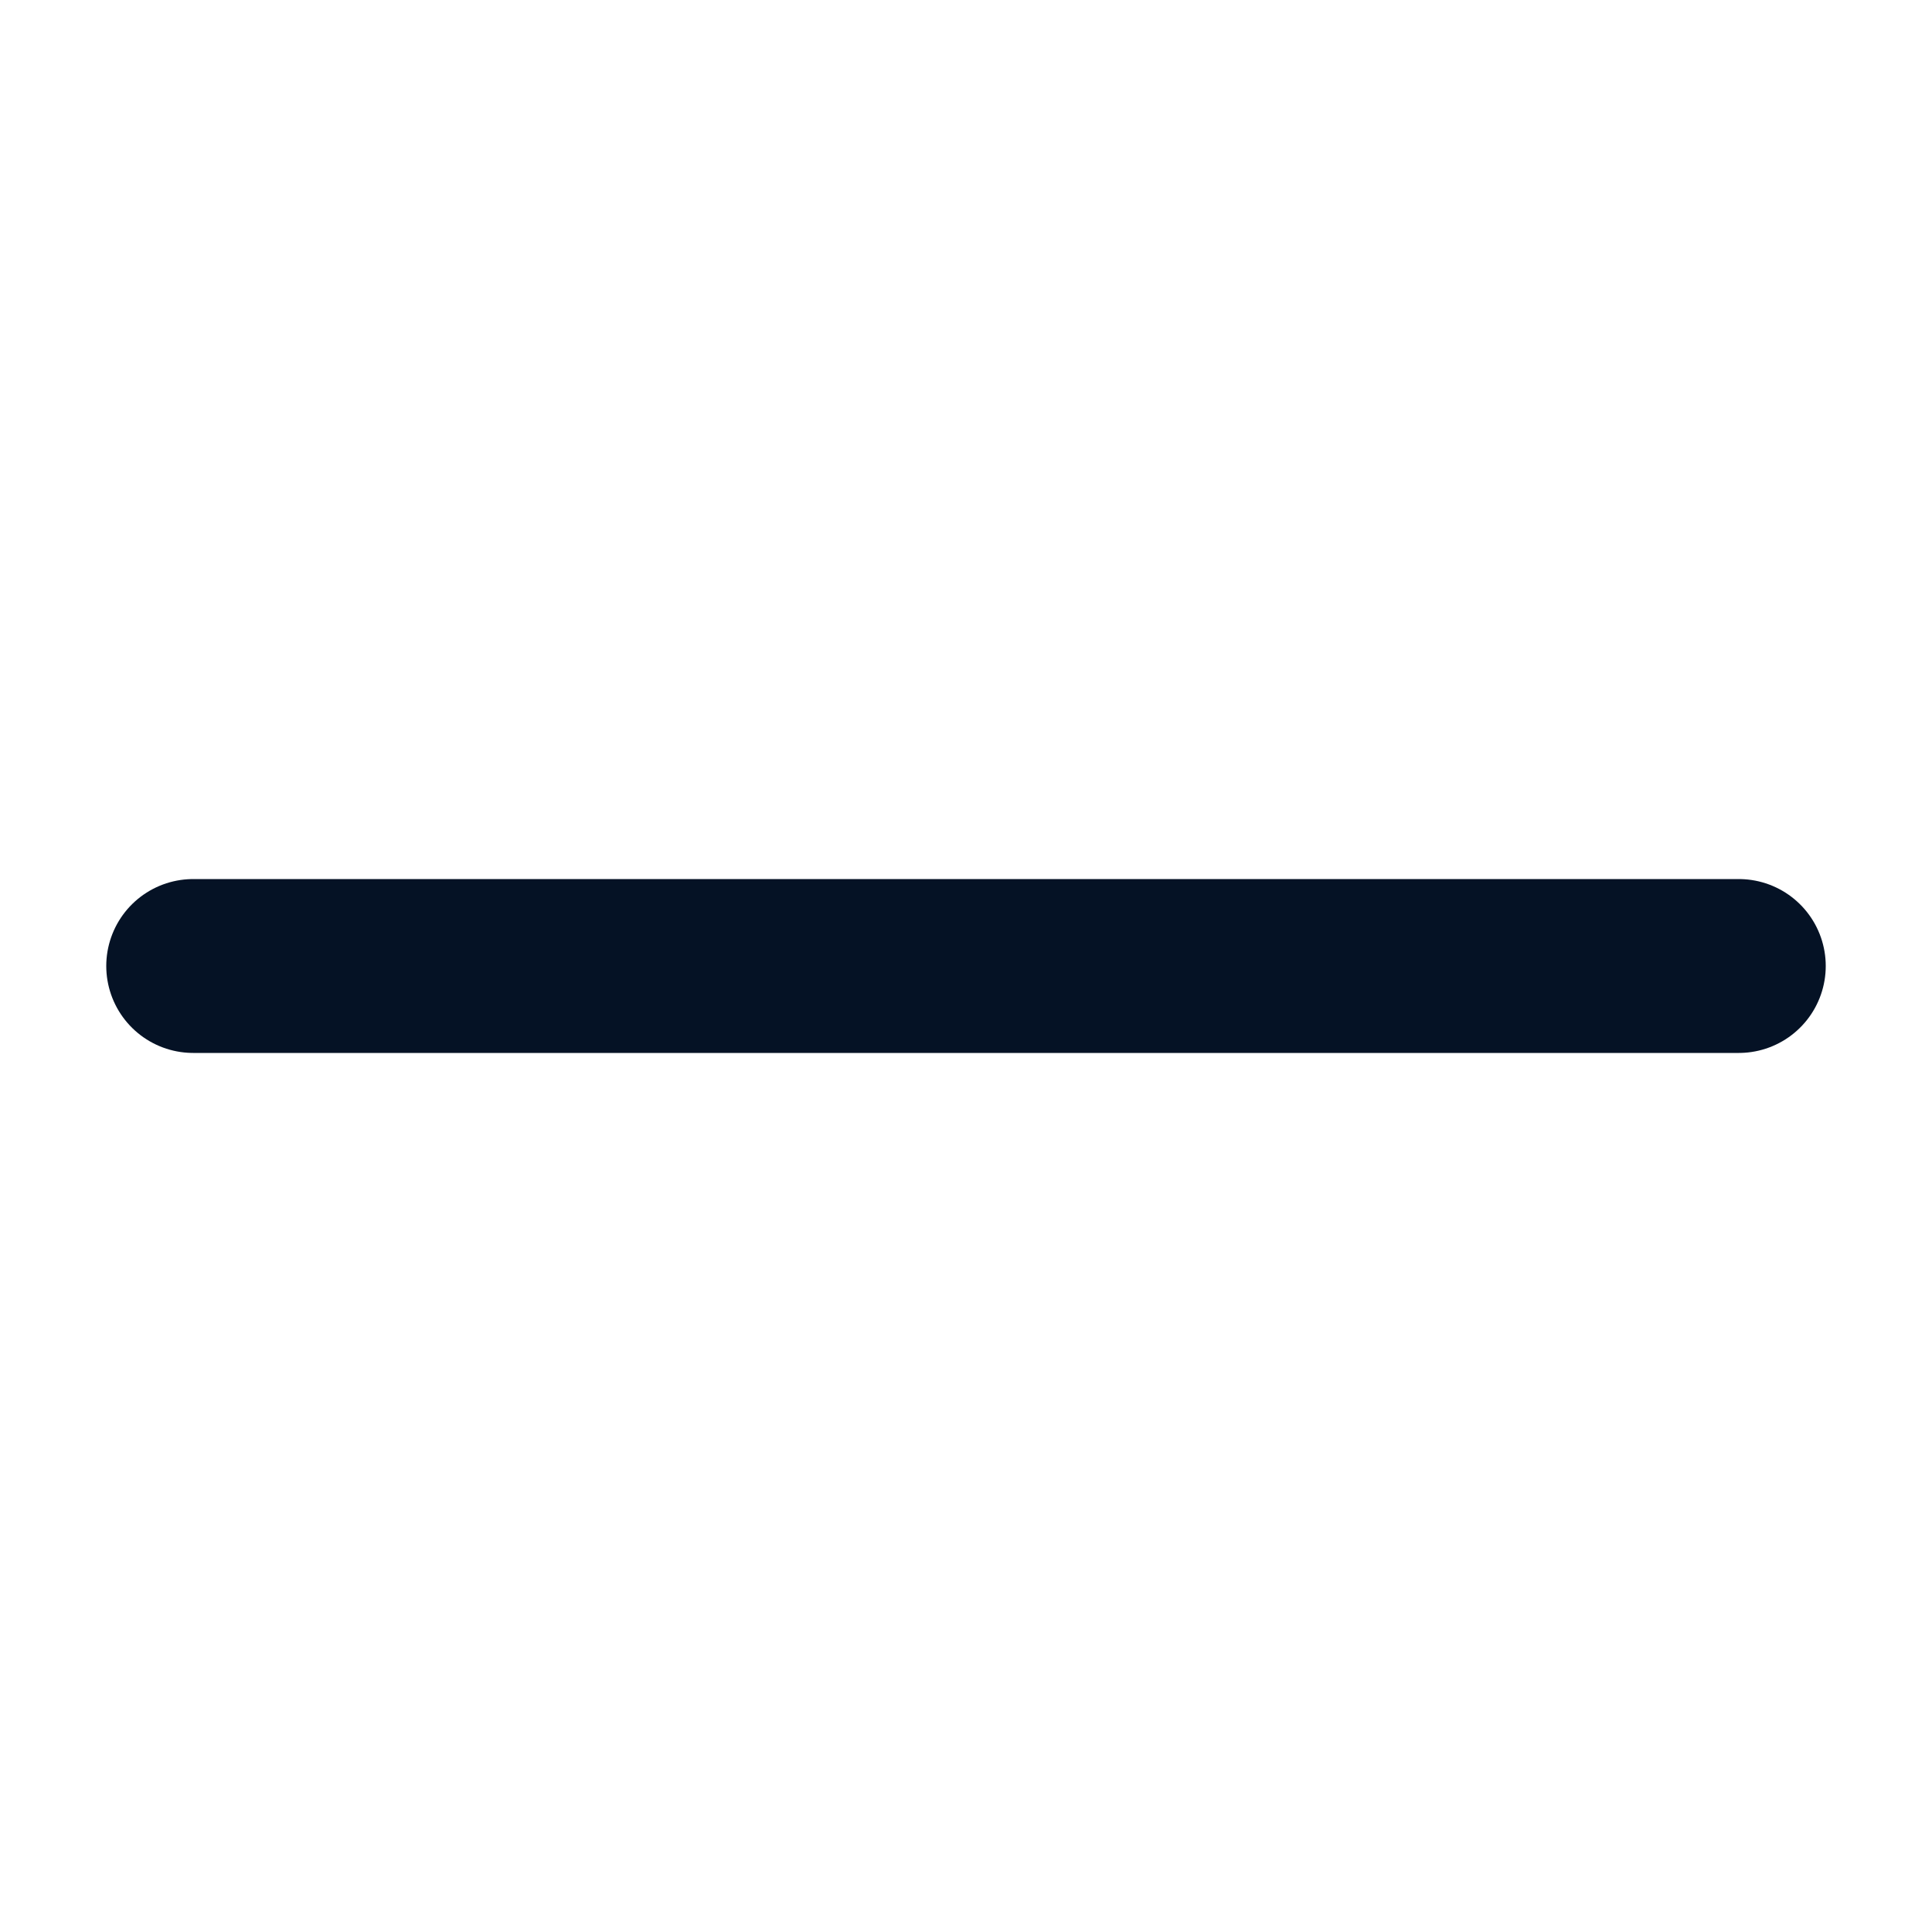
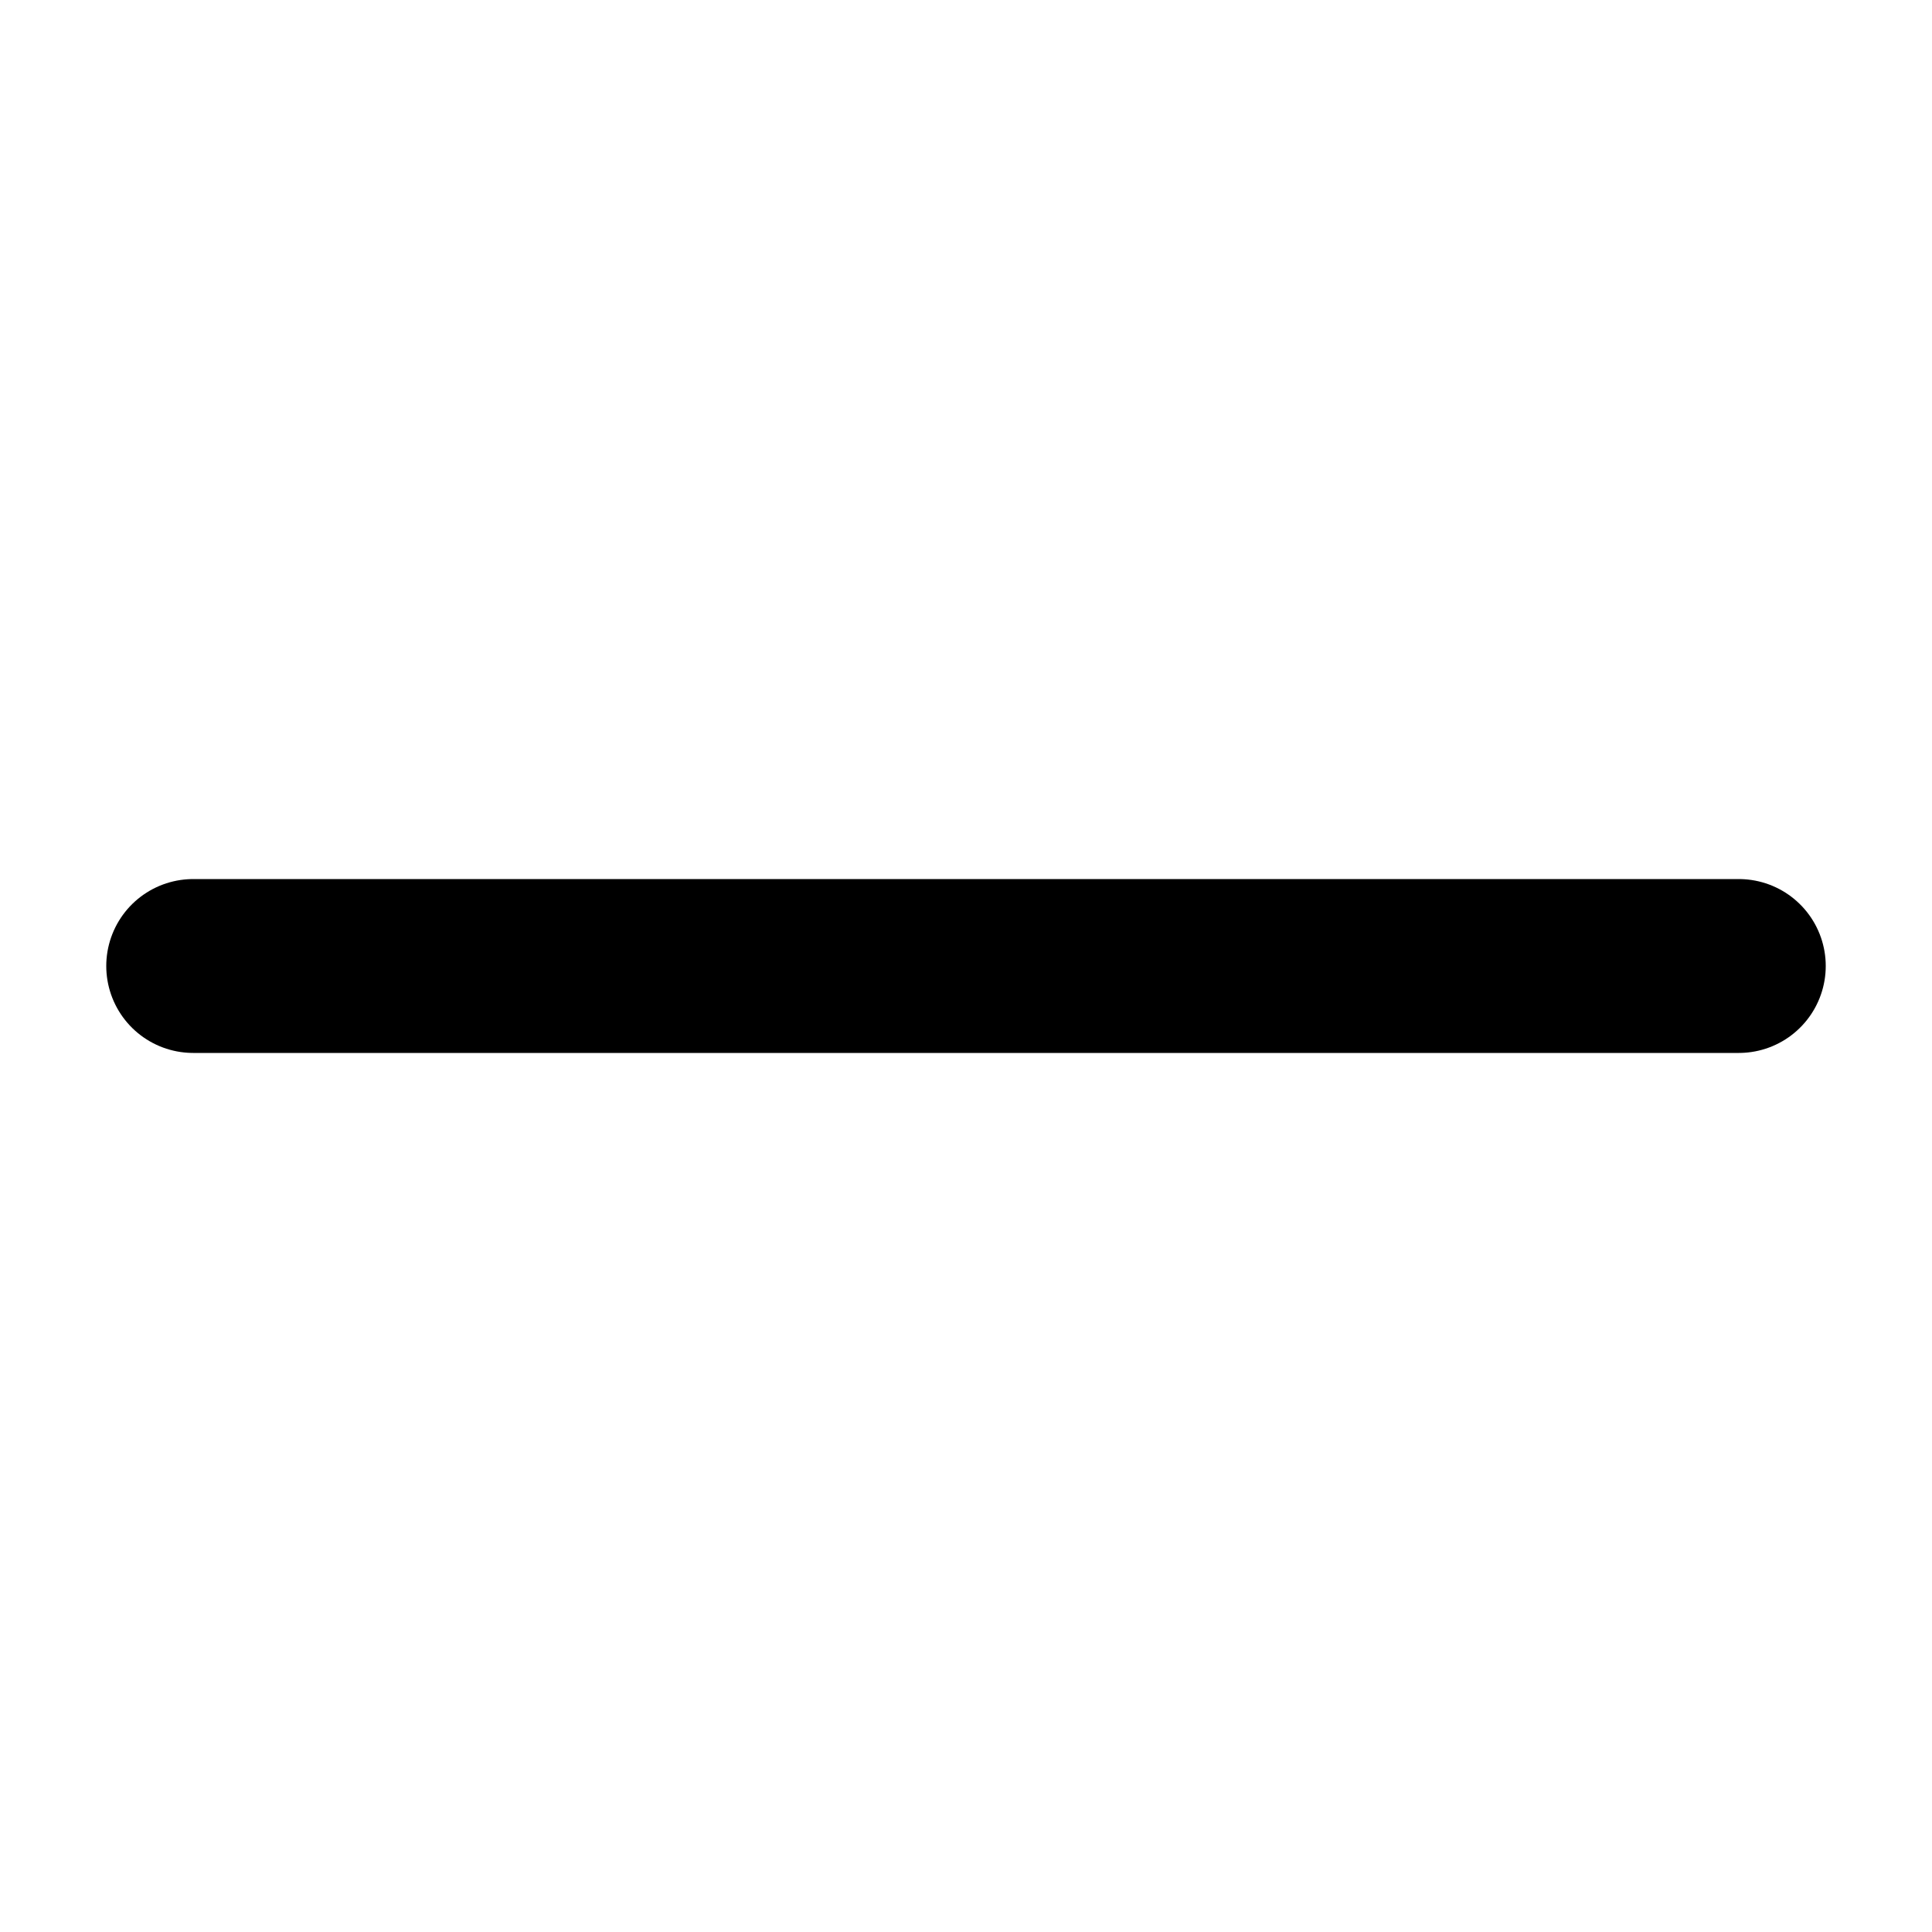
<svg xmlns="http://www.w3.org/2000/svg" width="20" height="20" viewBox="0 0 20 20" fill="none">
-   <path d="M2 10H18" stroke="#051225" stroke-width="1.8" stroke-linecap="round" />
+   <path d="M2 10H18" stroke="currentColor" stroke-width="1.8" stroke-linecap="round" />
</svg>
